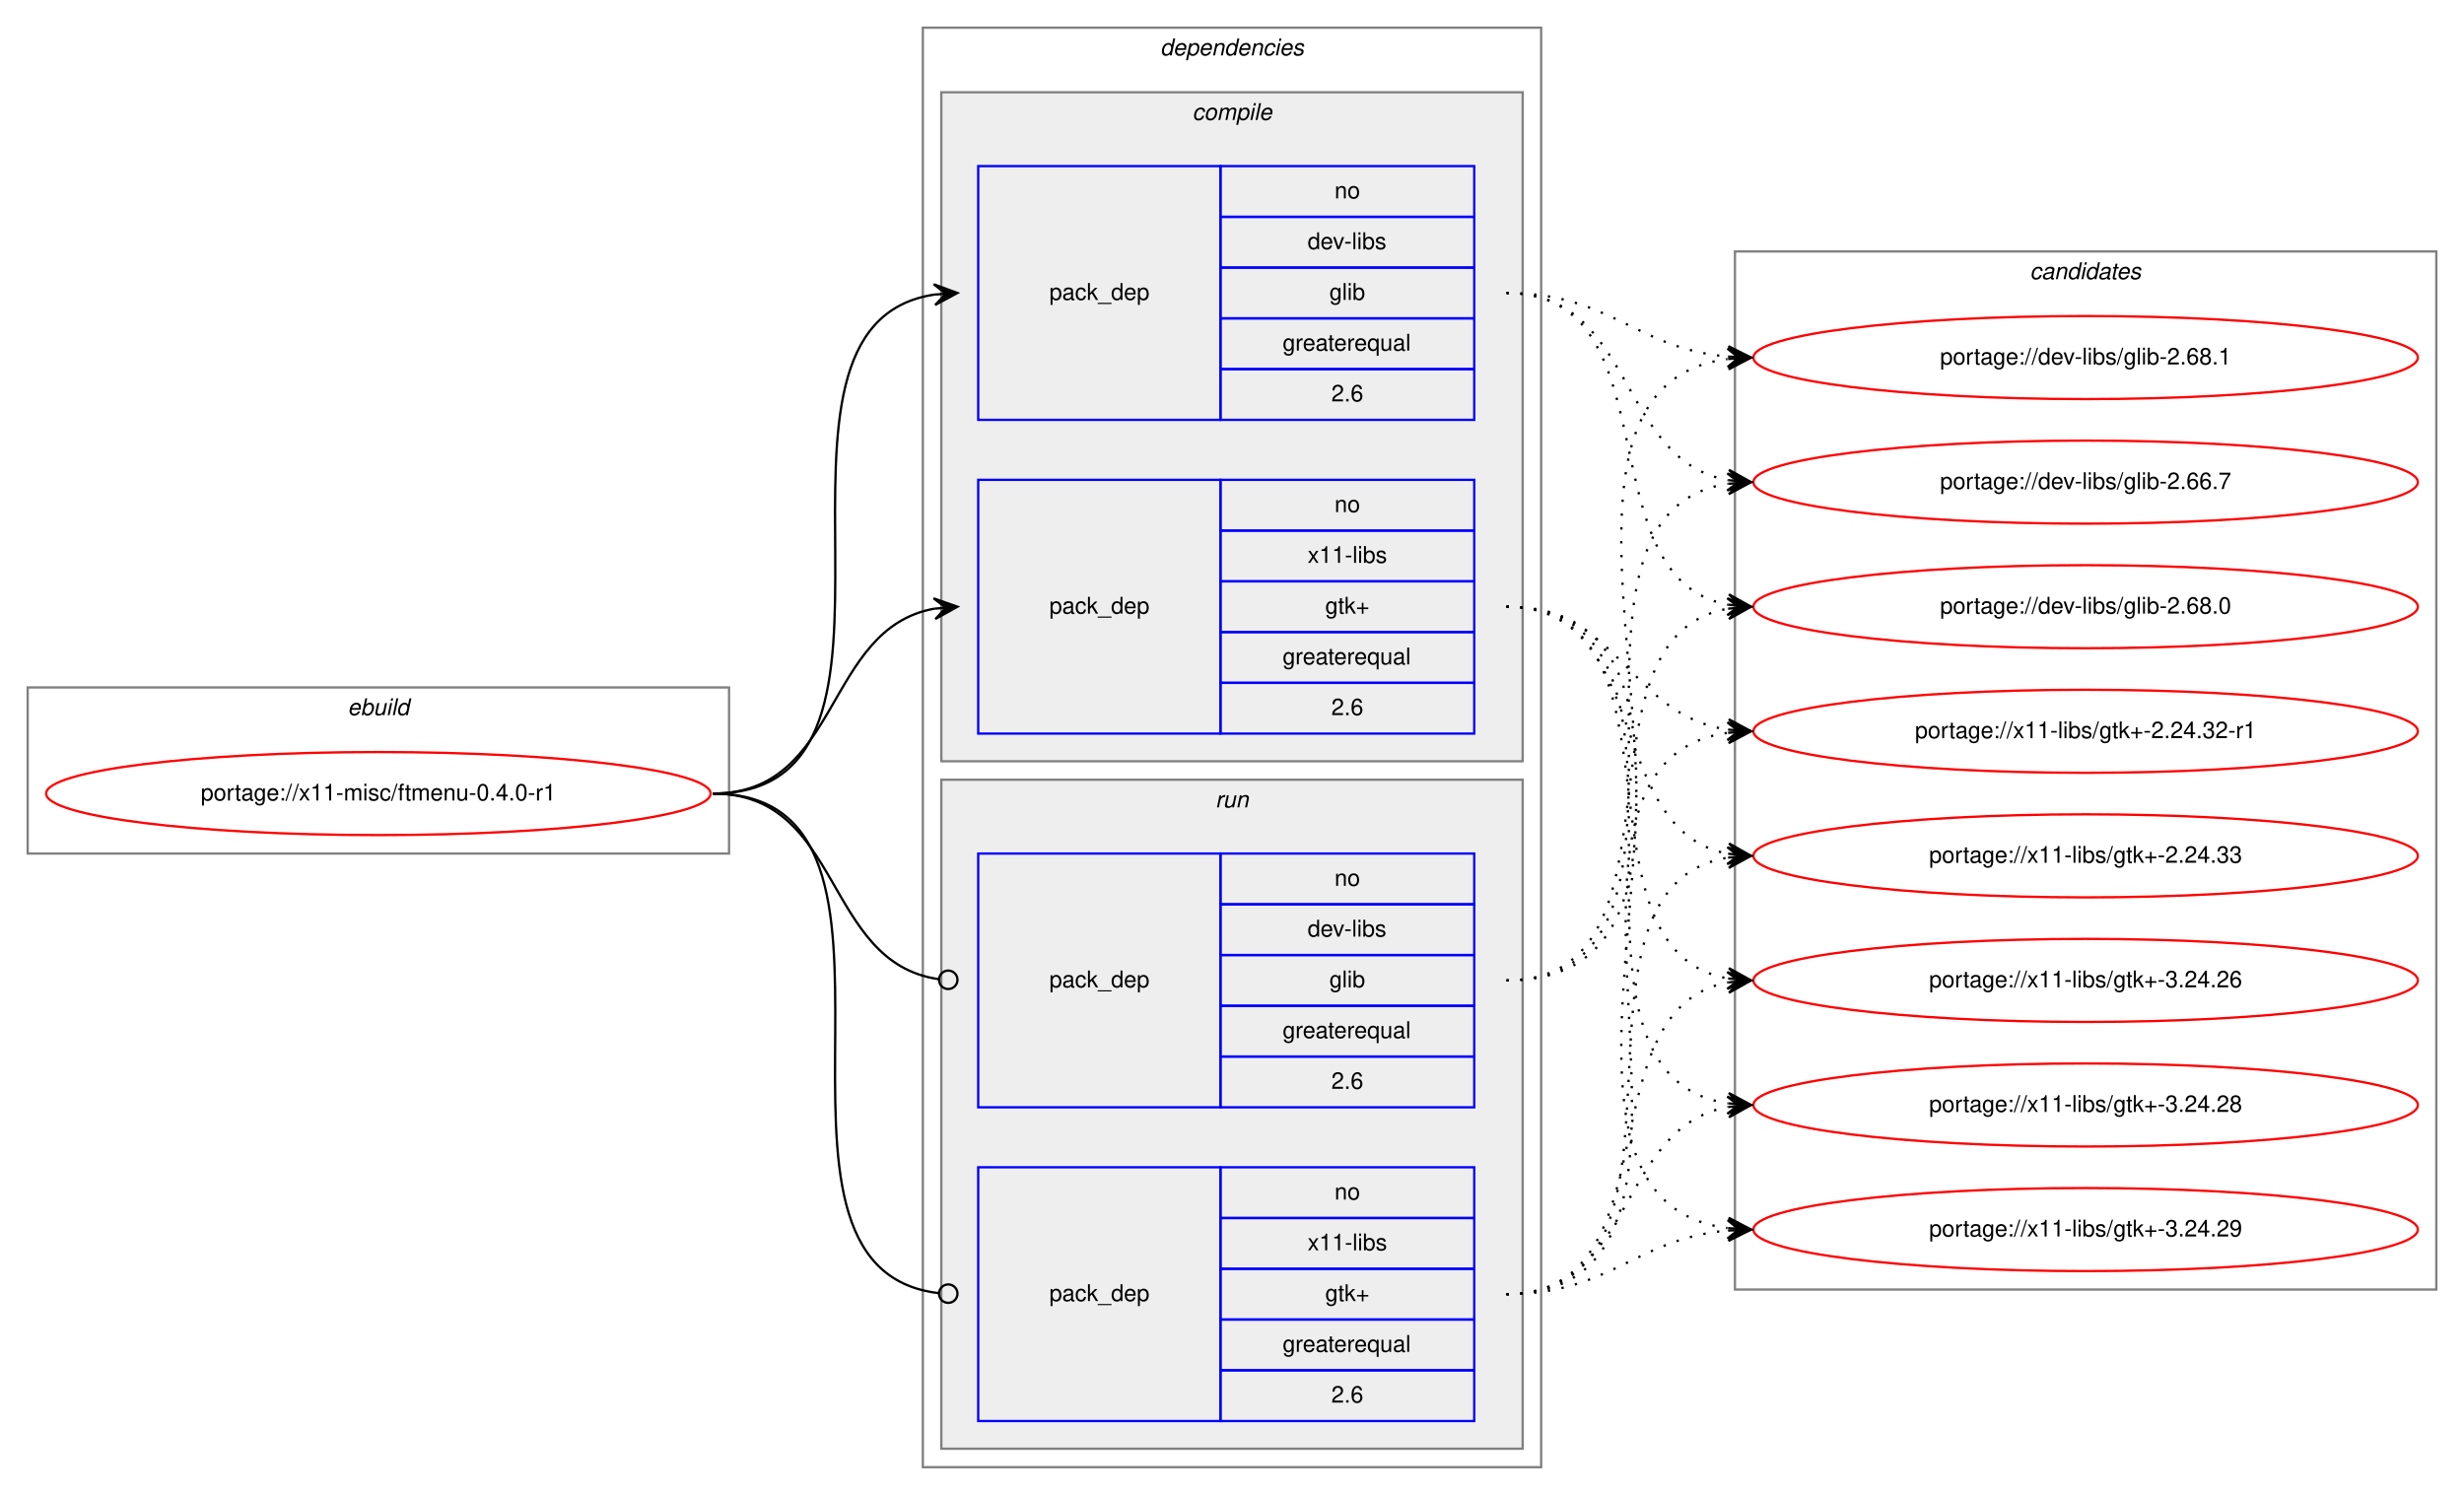
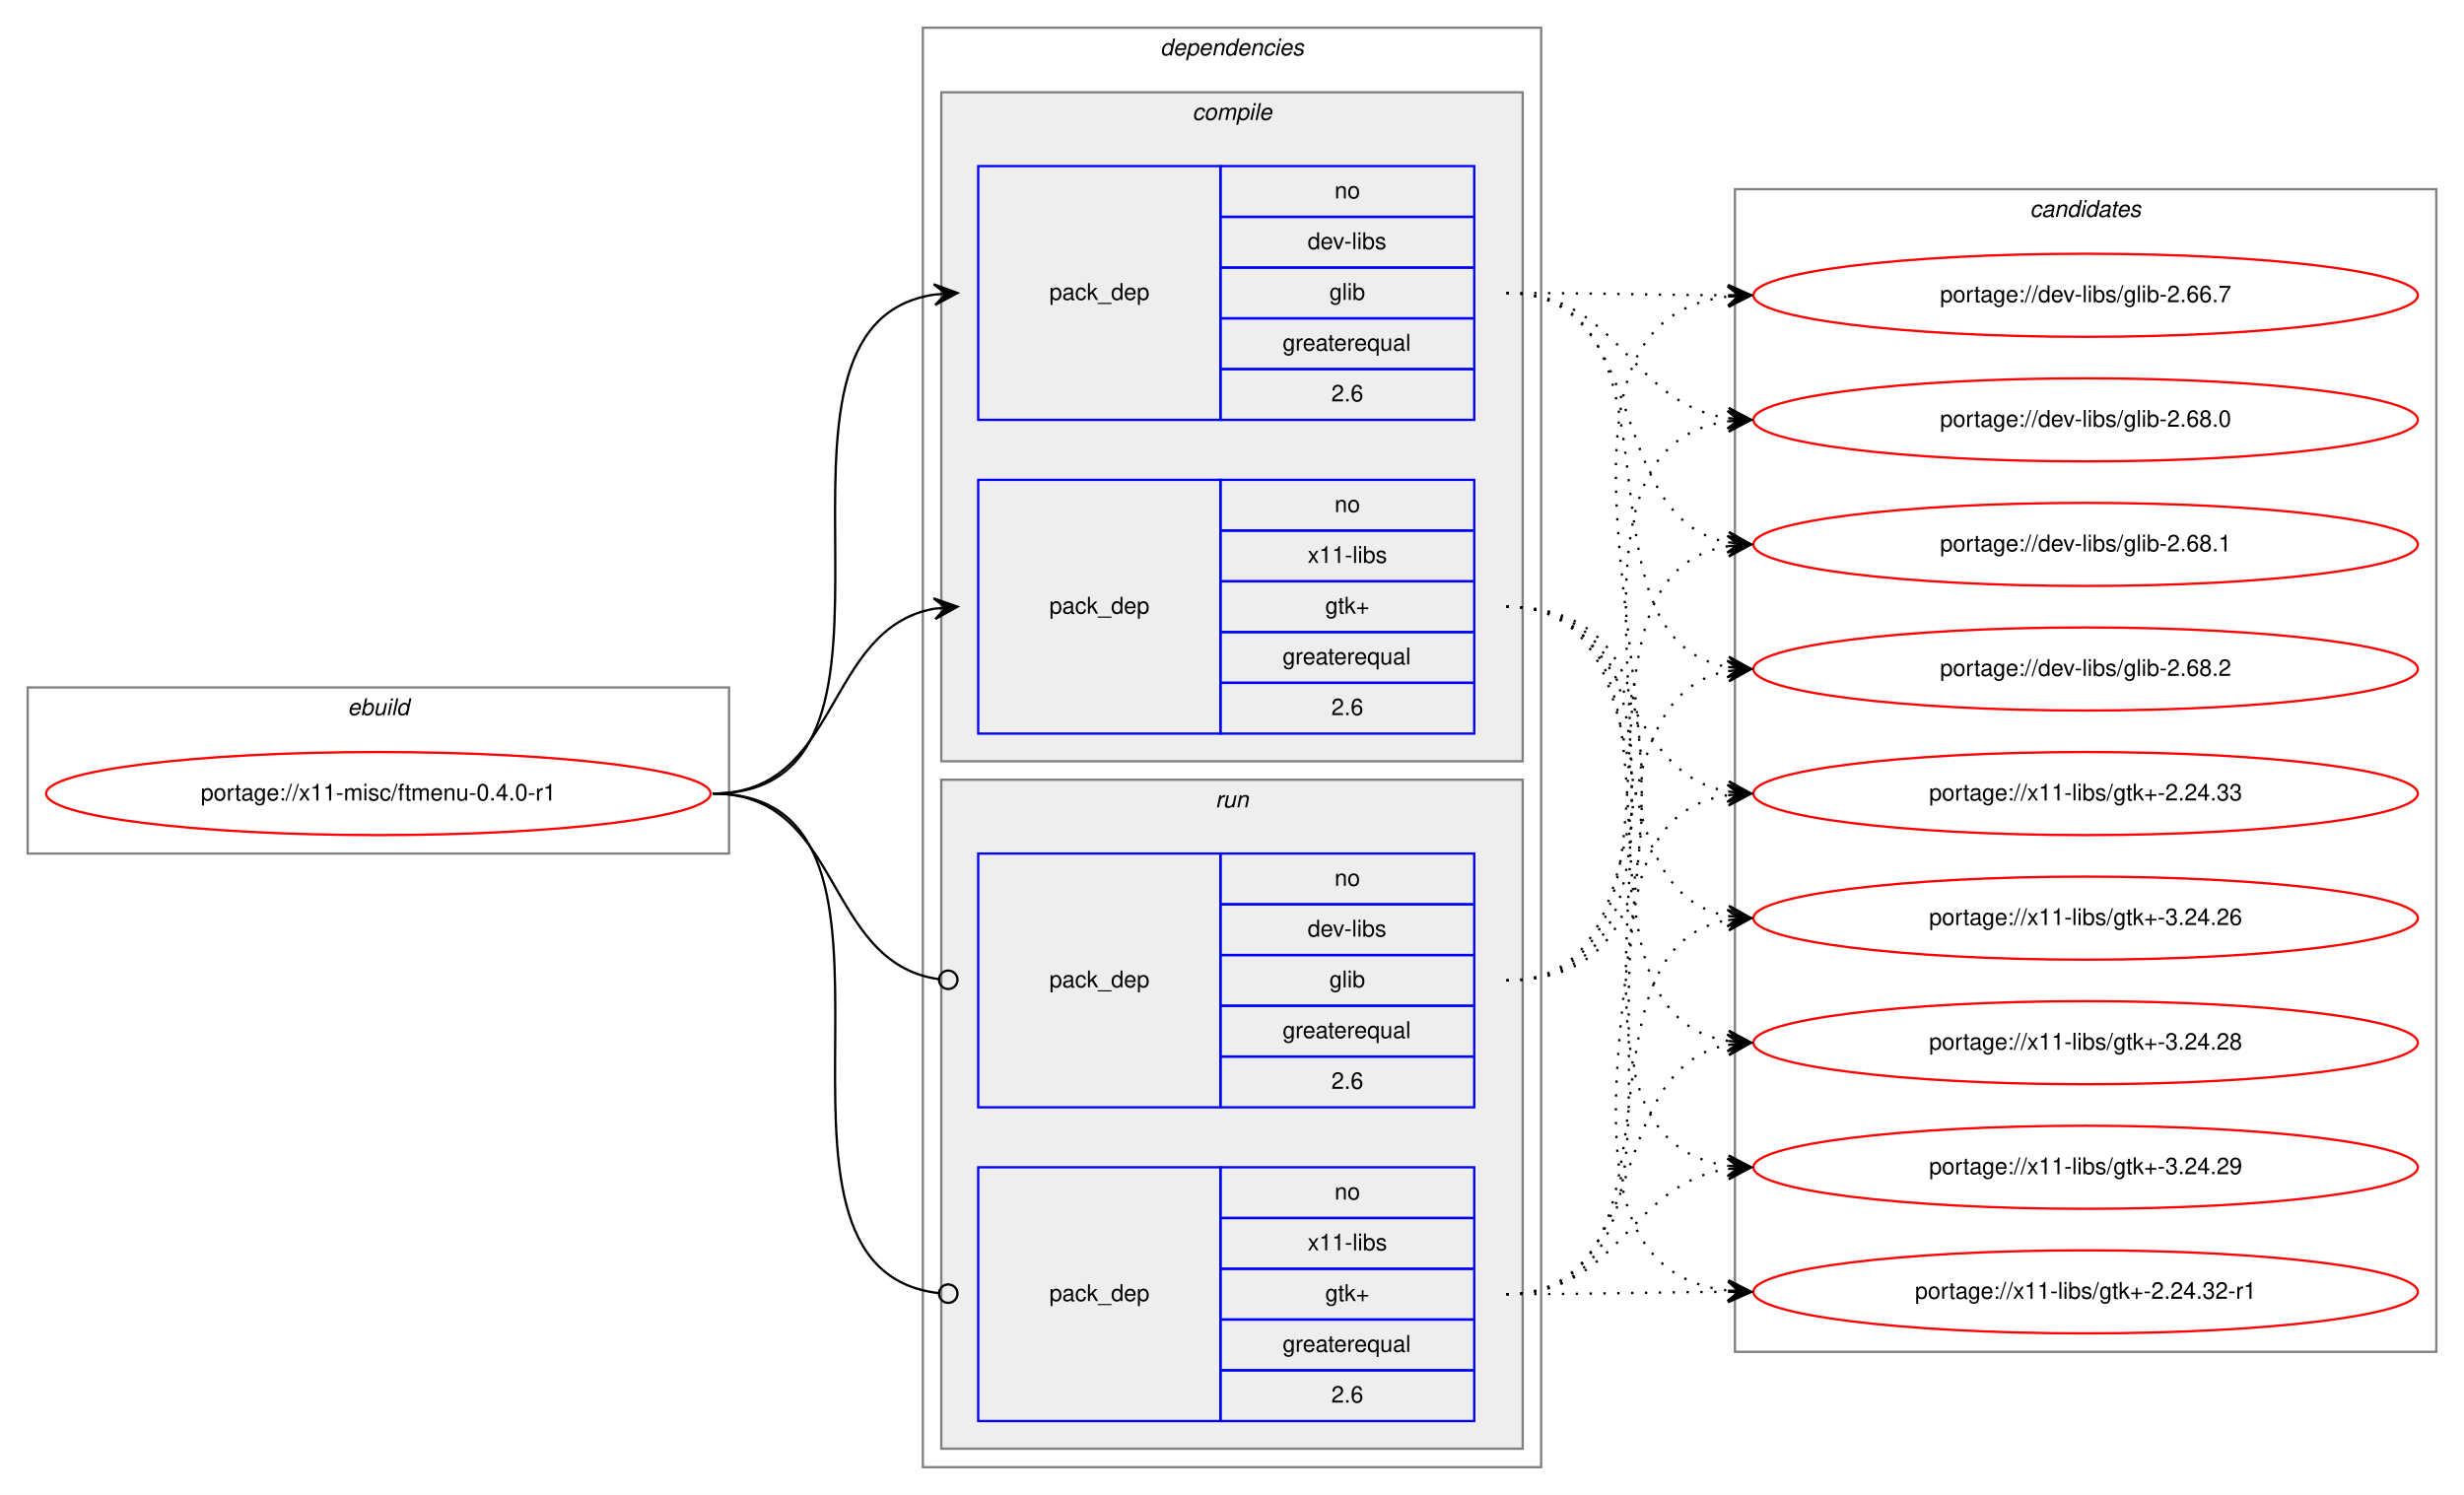
<svg xmlns="http://www.w3.org/2000/svg" xmlns:xlink="http://www.w3.org/1999/xlink" width="1068pt" height="648pt" viewBox="0.00 0.00 1068.00 648.00">
  <g id="graph0" class="graph" transform="scale(1 1) rotate(0) translate(4 644)">
    <polygon fill="white" stroke="transparent" points="-4,4 -4,-644 1064,-644 1064,4 -4,4" />
    <g id="clust1" class="cluster">
      <polygon fill="none" stroke="gray" points="8,-274 8,-346 312,-346 312,-274 8,-274" />
      <text text-anchor="start" x="146.66" y="-334" font-family="Helvetica,sans-Serif" font-style="italic" font-size="10.00">ebuild</text>
    </g>
    <g id="clust2" class="cluster">
      <polygon fill="none" stroke="gray" points="396,-8 396,-632 664,-632 664,-8 396,-8" />
      <text text-anchor="start" x="498.88" y="-620" font-family="Helvetica,sans-Serif" font-style="italic" font-size="10.00">dependencies</text>
    </g>
    <g id="clust3" class="cluster">
      <polygon fill="#eeeeee" stroke="gray" points="404,-314 404,-604 656,-604 656,-314 404,-314" />
      <text text-anchor="start" x="512.78" y="-592" font-family="Helvetica,sans-Serif" font-style="italic" font-size="10.00">compile</text>
    </g>
    <g id="clust7" class="cluster">
      <polygon fill="#eeeeee" stroke="gray" points="404,-16 404,-306 656,-306 656,-16 404,-16" />
      <text text-anchor="start" x="522.78" y="-294" font-family="Helvetica,sans-Serif" font-style="italic" font-size="10.00">run</text>
    </g>
    <g id="clust10" class="cluster">
-       <polygon fill="none" stroke="gray" points="748,-85 748,-535 1052,-535 1052,-85 748,-85" />
-       <text text-anchor="start" x="875.82" y="-523" font-family="Helvetica,sans-Serif" font-style="italic" font-size="10.00">candidates</text>
+       <polygon fill="none" stroke="gray" points="748,-58 748,-562 1052,-562 1052,-58 748,-58" />
+       <text text-anchor="start" x="875.82" y="-550" font-family="Helvetica,sans-Serif" font-style="italic" font-size="10.00">candidates</text>
    </g>
    <g id="node1" class="node">
      <g id="a_node1">
        <a xlink:href="../x11-misc/ftmenu-0.4.0-r1.svg" xlink:title="portage://x11-misc/ftmenu-0.4.0-r1">
          <ellipse fill="none" stroke="red" cx="160" cy="-300" rx="144" ry="18" />
          <text text-anchor="middle" x="160" y="-297" font-family="Helvetica,sans-Serif" font-size="10.00">portage://x11-misc/ftmenu-0.4.0-r1</text>
        </a>
      </g>
    </g>
    <g id="node2" class="node">
      <polygon fill="none" stroke="blue" points="420,-462 420,-572 525,-572 525,-462 420,-462" />
      <text text-anchor="start" x="450.82" y="-514" font-family="Helvetica,sans-Serif" font-size="10.00">pack_dep</text>
      <polygon fill="none" stroke="blue" points="525,-550 525,-572 635,-572 635,-550 525,-550" />
      <text text-anchor="start" x="574.44" y="-558" font-family="Helvetica,sans-Serif" font-size="10.00">no</text>
      <polygon fill="none" stroke="blue" points="525,-528 525,-550 635,-550 635,-528 525,-528" />
      <text text-anchor="start" x="562.78" y="-536" font-family="Helvetica,sans-Serif" font-size="10.00">dev-libs</text>
      <polygon fill="none" stroke="blue" points="525,-506 525,-528 635,-528 635,-506 525,-506" />
      <text text-anchor="start" x="572.22" y="-514" font-family="Helvetica,sans-Serif" font-size="10.00">glib</text>
      <polygon fill="none" stroke="blue" points="525,-484 525,-506 635,-506 635,-484 525,-484" />
      <text text-anchor="start" x="551.94" y="-492" font-family="Helvetica,sans-Serif" font-size="10.00">greaterequal</text>
      <polygon fill="none" stroke="blue" points="525,-462 525,-484 635,-484 635,-462 525,-462" />
      <text text-anchor="start" x="573.05" y="-470" font-family="Helvetica,sans-Serif" font-size="10.00">2.6</text>
    </g>
    <g id="edge1" class="edge">
      <path fill="none" stroke="black" d="M305,-300C408.77,-300 310.64,-502.83 401.01,-516.3" />
      <polygon fill="black" stroke="black" points="411,-517 400.71,-520.79 406.01,-516.65 401.02,-516.3 401.02,-516.3 401.02,-516.3 406.01,-516.65 401.34,-511.81 411,-517 411,-517" />
    </g>
    <g id="node3" class="node">
      <polygon fill="none" stroke="blue" points="420,-326 420,-436 525,-436 525,-326 420,-326" />
      <text text-anchor="start" x="450.82" y="-378" font-family="Helvetica,sans-Serif" font-size="10.00">pack_dep</text>
      <polygon fill="none" stroke="blue" points="525,-414 525,-436 635,-436 635,-414 525,-414" />
      <text text-anchor="start" x="574.44" y="-422" font-family="Helvetica,sans-Serif" font-size="10.00">no</text>
      <polygon fill="none" stroke="blue" points="525,-392 525,-414 635,-414 635,-392 525,-392" />
      <text text-anchor="start" x="562.78" y="-400" font-family="Helvetica,sans-Serif" font-size="10.00">x11-libs</text>
      <polygon fill="none" stroke="blue" points="525,-370 525,-392 635,-392 635,-370 525,-370" />
      <text text-anchor="start" x="570.41" y="-378" font-family="Helvetica,sans-Serif" font-size="10.00">gtk+</text>
      <polygon fill="none" stroke="blue" points="525,-348 525,-370 635,-370 635,-348 525,-348" />
      <text text-anchor="start" x="551.94" y="-356" font-family="Helvetica,sans-Serif" font-size="10.00">greaterequal</text>
      <polygon fill="none" stroke="blue" points="525,-326 525,-348 635,-348 635,-326 525,-326" />
      <text text-anchor="start" x="573.05" y="-334" font-family="Helvetica,sans-Serif" font-size="10.00">2.6</text>
    </g>
    <g id="edge2" class="edge">
      <path fill="none" stroke="black" d="M305,-300C360.7,-300 352.97,-371.49 400.99,-380.15" />
      <polygon fill="black" stroke="black" points="411,-381 400.65,-384.63 406.02,-380.57 401.04,-380.15 401.04,-380.15 401.04,-380.15 406.02,-380.57 401.42,-375.67 411,-381 411,-381" />
    </g>
    <g id="node4" class="node">
      <polygon fill="none" stroke="blue" points="420,-164 420,-274 525,-274 525,-164 420,-164" />
      <text text-anchor="start" x="450.82" y="-216" font-family="Helvetica,sans-Serif" font-size="10.00">pack_dep</text>
      <polygon fill="none" stroke="blue" points="525,-252 525,-274 635,-274 635,-252 525,-252" />
      <text text-anchor="start" x="574.44" y="-260" font-family="Helvetica,sans-Serif" font-size="10.00">no</text>
      <polygon fill="none" stroke="blue" points="525,-230 525,-252 635,-252 635,-230 525,-230" />
      <text text-anchor="start" x="562.78" y="-238" font-family="Helvetica,sans-Serif" font-size="10.00">dev-libs</text>
      <polygon fill="none" stroke="blue" points="525,-208 525,-230 635,-230 635,-208 525,-208" />
      <text text-anchor="start" x="572.22" y="-216" font-family="Helvetica,sans-Serif" font-size="10.00">glib</text>
      <polygon fill="none" stroke="blue" points="525,-186 525,-208 635,-208 635,-186 525,-186" />
      <text text-anchor="start" x="551.94" y="-194" font-family="Helvetica,sans-Serif" font-size="10.00">greaterequal</text>
      <polygon fill="none" stroke="blue" points="525,-164 525,-186 635,-186 635,-164 525,-164" />
      <text text-anchor="start" x="573.05" y="-172" font-family="Helvetica,sans-Serif" font-size="10.00">2.6</text>
    </g>
    <g id="edge3" class="edge">
      <path fill="none" stroke="black" d="M305,-300C361.4,-300 352.77,-226.72 402.81,-219.56" />
      <ellipse fill="none" stroke="black" cx="407.01" cy="-219.27" rx="4" ry="4" />
    </g>
    <g id="node5" class="node">
      <polygon fill="none" stroke="blue" points="420,-28 420,-138 525,-138 525,-28 420,-28" />
      <text text-anchor="start" x="450.82" y="-80" font-family="Helvetica,sans-Serif" font-size="10.00">pack_dep</text>
      <polygon fill="none" stroke="blue" points="525,-116 525,-138 635,-138 635,-116 525,-116" />
      <text text-anchor="start" x="574.44" y="-124" font-family="Helvetica,sans-Serif" font-size="10.00">no</text>
      <polygon fill="none" stroke="blue" points="525,-94 525,-116 635,-116 635,-94 525,-94" />
      <text text-anchor="start" x="562.78" y="-102" font-family="Helvetica,sans-Serif" font-size="10.00">x11-libs</text>
      <polygon fill="none" stroke="blue" points="525,-72 525,-94 635,-94 635,-72 525,-72" />
      <text text-anchor="start" x="570.41" y="-80" font-family="Helvetica,sans-Serif" font-size="10.00">gtk+</text>
      <polygon fill="none" stroke="blue" points="525,-50 525,-72 635,-72 635,-50 525,-50" />
      <text text-anchor="start" x="551.94" y="-58" font-family="Helvetica,sans-Serif" font-size="10.00">greaterequal</text>
      <polygon fill="none" stroke="blue" points="525,-28 525,-50 635,-50 635,-28 525,-28" />
      <text text-anchor="start" x="573.05" y="-36" font-family="Helvetica,sans-Serif" font-size="10.00">2.6</text>
    </g>
    <g id="edge4" class="edge">
      <path fill="none" stroke="black" d="M305,-300C409.51,-300 309.24,-94.29 402.95,-83.44" />
      <ellipse fill="none" stroke="black" cx="407.01" cy="-83.22" rx="4" ry="4" />
    </g>
    <g id="node6" class="node">
      <g id="a_node6">
        <a xlink:href="../dev-libs/glib-2.66.7.svg" xlink:title="portage://dev-libs/glib-2.66.7">
-           <ellipse fill="none" stroke="red" cx="900" cy="-435" rx="144" ry="18" />
-           <text text-anchor="middle" x="900" y="-432" font-family="Helvetica,sans-Serif" font-size="10.00">portage://dev-libs/glib-2.66.7</text>
+           <ellipse fill="none" stroke="red" cx="900" cy="-516" rx="144" ry="18" />
+           <text text-anchor="middle" x="900" y="-513" font-family="Helvetica,sans-Serif" font-size="10.00">portage://dev-libs/glib-2.66.7</text>
        </a>
      </g>
    </g>
    <g id="edge5" class="edge">
-       <path fill="none" stroke="black" stroke-dasharray="1,5" d="M649,-517C704.96,-517 696.76,-444.63 744.95,-435.87" />
-       <polygon fill="black" stroke="black" points="755,-435 745.42,-440.34 750.02,-435.43 745.04,-435.86 745.04,-435.86 745.04,-435.86 750.02,-435.43 744.65,-431.37 755,-435 755,-435" />
+       <path fill="none" stroke="black" stroke-dasharray="1,5" d="M649,-517C692.43,-517 705.83,-516.15 744.57,-516.02" />
+       <polygon fill="black" stroke="black" points="755,-516 745.01,-520.52 750,-516.01 745,-516.02 745,-516.02 745,-516.02 750,-516.01 744.99,-511.52 755,-516 755,-516" />
    </g>
    <g id="node7" class="node">
      <g id="a_node7">
        <a xlink:href="../dev-libs/glib-2.68.0.svg" xlink:title="portage://dev-libs/glib-2.68.0">
-           <ellipse fill="none" stroke="red" cx="900" cy="-381" rx="144" ry="18" />
-           <text text-anchor="middle" x="900" y="-378" font-family="Helvetica,sans-Serif" font-size="10.00">portage://dev-libs/glib-2.68.0</text>
+           <ellipse fill="none" stroke="red" cx="900" cy="-462" rx="144" ry="18" />
+           <text text-anchor="middle" x="900" y="-459" font-family="Helvetica,sans-Serif" font-size="10.00">portage://dev-libs/glib-2.68.0</text>
        </a>
      </g>
    </g>
    <g id="edge6" class="edge">
-       <path fill="none" stroke="black" stroke-dasharray="1,5" d="M649,-517C722.04,-517 682.52,-393.45 745.01,-381.87" />
-       <polygon fill="black" stroke="black" points="755,-381 745.43,-386.35 750.02,-381.43 745.04,-381.87 745.04,-381.87 745.04,-381.87 750.02,-381.43 744.65,-377.38 755,-381 755,-381" />
+       <path fill="none" stroke="black" stroke-dasharray="1,5" d="M649,-517C698.45,-517 701.7,-469.26 744.83,-462.74" />
+       <polygon fill="black" stroke="black" points="755,-462 745.35,-467.21 750.01,-462.36 745.03,-462.72 745.03,-462.72 745.03,-462.72 750.01,-462.36 744.7,-458.23 755,-462 755,-462" />
    </g>
    <g id="node8" class="node">
      <g id="a_node8">
        <a xlink:href="../dev-libs/glib-2.68.1.svg" xlink:title="portage://dev-libs/glib-2.68.1">
-           <ellipse fill="none" stroke="red" cx="900" cy="-489" rx="144" ry="18" />
-           <text text-anchor="middle" x="900" y="-486" font-family="Helvetica,sans-Serif" font-size="10.00">portage://dev-libs/glib-2.68.1</text>
+           <ellipse fill="none" stroke="red" cx="900" cy="-408" rx="144" ry="18" />
+           <text text-anchor="middle" x="900" y="-405" font-family="Helvetica,sans-Serif" font-size="10.00">portage://dev-libs/glib-2.68.1</text>
        </a>
      </g>
    </g>
    <g id="edge7" class="edge">
-       <path fill="none" stroke="black" stroke-dasharray="1,5" d="M649,-517C694.11,-517 704.78,-493 744.78,-489.44" />
-       <polygon fill="black" stroke="black" points="755,-489 745.2,-493.93 750,-489.22 745.01,-489.43 745.01,-489.43 745.01,-489.43 750,-489.22 744.82,-484.93 755,-489 755,-489" />
+       <path fill="none" stroke="black" stroke-dasharray="1,5" d="M649,-517C712.88,-517 690.32,-419.6 744.75,-408.94" />
+       <polygon fill="black" stroke="black" points="755,-408 745.45,-413.4 750.02,-408.46 745.04,-408.92 745.04,-408.92 745.04,-408.92 750.02,-408.46 744.63,-404.43 755,-408 755,-408" />
    </g>
    <g id="node9" class="node">
      <g id="a_node9">
-         <a xlink:href="../x11-libs/gtk+-2.24.32-r1.svg" xlink:title="portage://x11-libs/gtk+-2.24.32-r1">
-           <ellipse fill="none" stroke="red" cx="900" cy="-327" rx="144" ry="18" />
-           <text text-anchor="middle" x="900" y="-324" font-family="Helvetica,sans-Serif" font-size="10.00">portage://x11-libs/gtk+-2.24.32-r1</text>
+         <a xlink:href="../dev-libs/glib-2.68.2.svg" xlink:title="portage://dev-libs/glib-2.68.2">
+           <ellipse fill="none" stroke="red" cx="900" cy="-354" rx="144" ry="18" />
+           <text text-anchor="middle" x="900" y="-351" font-family="Helvetica,sans-Serif" font-size="10.00">portage://dev-libs/glib-2.68.2</text>
        </a>
      </g>
    </g>
    <g id="edge8" class="edge">
-       <path fill="none" stroke="black" stroke-dasharray="1,5" d="M649,-381C698.26,-381 701.85,-334.13 744.86,-327.72" />
-       <polygon fill="black" stroke="black" points="755,-327 745.35,-332.2 750.01,-327.36 745.03,-327.71 745.03,-327.71 745.03,-327.71 750.01,-327.36 744.71,-323.22 755,-327 755,-327" />
+       <path fill="none" stroke="black" stroke-dasharray="1,5" d="M649,-517C731.7,-517 674.04,-367.71 744.68,-354.88" />
+       <polygon fill="black" stroke="black" points="755,-354 745.42,-359.33 750.02,-354.42 745.04,-354.85 745.04,-354.85 745.04,-354.85 750.02,-354.42 744.65,-350.36 755,-354 755,-354" />
    </g>
    <g id="node10" class="node">
      <g id="a_node10">
-         <a xlink:href="../x11-libs/gtk+-2.24.33.svg" xlink:title="portage://x11-libs/gtk+-2.24.33">
-           <ellipse fill="none" stroke="red" cx="900" cy="-273" rx="144" ry="18" />
-           <text text-anchor="middle" x="900" y="-270" font-family="Helvetica,sans-Serif" font-size="10.00">portage://x11-libs/gtk+-2.24.33</text>
+         <a xlink:href="../x11-libs/gtk+-2.24.32-r1.svg" xlink:title="portage://x11-libs/gtk+-2.24.32-r1">
+           <ellipse fill="none" stroke="red" cx="900" cy="-84" rx="144" ry="18" />
+           <text text-anchor="middle" x="900" y="-81" font-family="Helvetica,sans-Serif" font-size="10.00">portage://x11-libs/gtk+-2.24.32-r1</text>
        </a>
      </g>
    </g>
    <g id="edge9" class="edge">
-       <path fill="none" stroke="black" stroke-dasharray="1,5" d="M649,-381C712.58,-381 690.58,-284.49 744.79,-273.93" />
-       <polygon fill="black" stroke="black" points="755,-273 745.45,-278.39 750.02,-273.46 745.04,-273.91 745.04,-273.91 745.04,-273.91 750.02,-273.46 744.63,-269.43 755,-273 755,-273" />
+       <path fill="none" stroke="black" stroke-dasharray="1,5" d="M649,-381C785.6,-381 623.49,-98.89 744.92,-84.56" />
+       <polygon fill="black" stroke="black" points="755,-84 745.27,-89.05 750.01,-84.28 745.02,-84.56 745.02,-84.56 745.02,-84.56 750.01,-84.28 744.76,-80.07 755,-84 755,-84" />
    </g>
    <g id="node11" class="node">
      <g id="a_node11">
-         <a xlink:href="../x11-libs/gtk+-3.24.26.svg" xlink:title="portage://x11-libs/gtk+-3.24.26">
-           <ellipse fill="none" stroke="red" cx="900" cy="-219" rx="144" ry="18" />
-           <text text-anchor="middle" x="900" y="-216" font-family="Helvetica,sans-Serif" font-size="10.00">portage://x11-libs/gtk+-3.24.26</text>
+         <a xlink:href="../x11-libs/gtk+-2.24.33.svg" xlink:title="portage://x11-libs/gtk+-2.24.33">
+           <ellipse fill="none" stroke="red" cx="900" cy="-300" rx="144" ry="18" />
+           <text text-anchor="middle" x="900" y="-297" font-family="Helvetica,sans-Serif" font-size="10.00">portage://x11-libs/gtk+-2.24.33</text>
        </a>
      </g>
    </g>
    <g id="edge10" class="edge">
-       <path fill="none" stroke="black" stroke-dasharray="1,5" d="M649,-381C731.35,-381 674.36,-232.62 744.73,-219.87" />
-       <polygon fill="black" stroke="black" points="755,-219 745.42,-224.33 750.02,-219.42 745.04,-219.85 745.04,-219.85 745.04,-219.85 750.02,-219.42 744.66,-215.36 755,-219 755,-219" />
+       <path fill="none" stroke="black" stroke-dasharray="1,5" d="M649,-381C704.7,-381 696.97,-309.51 744.99,-300.85" />
+       <polygon fill="black" stroke="black" points="755,-300 745.42,-305.33 750.02,-300.43 745.04,-300.85 745.04,-300.85 745.04,-300.85 750.02,-300.43 744.65,-296.37 755,-300 755,-300" />
    </g>
    <g id="node12" class="node">
      <g id="a_node12">
-         <a xlink:href="../x11-libs/gtk+-3.24.28.svg" xlink:title="portage://x11-libs/gtk+-3.24.28">
-           <ellipse fill="none" stroke="red" cx="900" cy="-165" rx="144" ry="18" />
-           <text text-anchor="middle" x="900" y="-162" font-family="Helvetica,sans-Serif" font-size="10.00">portage://x11-libs/gtk+-3.24.28</text>
+         <a xlink:href="../x11-libs/gtk+-3.24.26.svg" xlink:title="portage://x11-libs/gtk+-3.24.26">
+           <ellipse fill="none" stroke="red" cx="900" cy="-246" rx="144" ry="18" />
+           <text text-anchor="middle" x="900" y="-243" font-family="Helvetica,sans-Serif" font-size="10.00">portage://x11-libs/gtk+-3.24.26</text>
        </a>
      </g>
    </g>
    <g id="edge11" class="edge">
-       <path fill="none" stroke="black" stroke-dasharray="1,5" d="M649,-381C752.28,-381 655.19,-179.51 744.77,-165.74" />
-       <polygon fill="black" stroke="black" points="755,-165 745.35,-170.21 750.01,-165.36 745.03,-165.72 745.03,-165.72 745.03,-165.72 750.01,-165.36 744.7,-161.23 755,-165 755,-165" />
+       <path fill="none" stroke="black" stroke-dasharray="1,5" d="M649,-381C721.56,-381 682.97,-258.86 744.68,-246.93" />
+       <polygon fill="black" stroke="black" points="755,-246 745.45,-251.38 750.02,-246.45 745.04,-246.9 745.04,-246.9 745.04,-246.9 750.02,-246.45 744.64,-242.42 755,-246 755,-246" />
    </g>
    <g id="node13" class="node">
      <g id="a_node13">
+         <a xlink:href="../x11-libs/gtk+-3.24.28.svg" xlink:title="portage://x11-libs/gtk+-3.24.28">
+           <ellipse fill="none" stroke="red" cx="900" cy="-192" rx="144" ry="18" />
+           <text text-anchor="middle" x="900" y="-189" font-family="Helvetica,sans-Serif" font-size="10.00">portage://x11-libs/gtk+-3.24.28</text>
+         </a>
+       </g>
+     </g>
+     <g id="edge12" class="edge">
+       <path fill="none" stroke="black" stroke-dasharray="1,5" d="M649,-381C741.74,-381 664.87,-205.77 745.02,-192.76" />
+       <polygon fill="black" stroke="black" points="755,-192 745.37,-197.25 750.01,-192.38 745.03,-192.76 745.03,-192.76 745.03,-192.76 750.01,-192.38 744.69,-188.27 755,-192 755,-192" />
+     </g>
+     <g id="node14" class="node">
+       <g id="a_node14">
        <a xlink:href="../x11-libs/gtk+-3.24.29.svg" xlink:title="portage://x11-libs/gtk+-3.24.29">
-           <ellipse fill="none" stroke="red" cx="900" cy="-111" rx="144" ry="18" />
-           <text text-anchor="middle" x="900" y="-108" font-family="Helvetica,sans-Serif" font-size="10.00">portage://x11-libs/gtk+-3.24.29</text>
-         </a>
-       </g>
-     </g>
-     <g id="edge12" class="edge">
-       <path fill="none" stroke="black" stroke-dasharray="1,5" d="M649,-381C774.27,-381 634.46,-126.08 744.71,-111.64" />
-       <polygon fill="black" stroke="black" points="755,-111 745.3,-116.11 750.01,-111.31 745.02,-111.62 745.02,-111.62 745.02,-111.62 750.01,-111.31 744.74,-107.13 755,-111 755,-111" />
+           <ellipse fill="none" stroke="red" cx="900" cy="-138" rx="144" ry="18" />
+           <text text-anchor="middle" x="900" y="-135" font-family="Helvetica,sans-Serif" font-size="10.00">portage://x11-libs/gtk+-3.24.29</text>
+         </a>
+       </g>
    </g>
    <g id="edge13" class="edge">
-       <path fill="none" stroke="black" stroke-dasharray="1,5" d="M649,-219C752.28,-219 655.19,-420.49 744.77,-434.26" />
-       <polygon fill="black" stroke="black" points="755,-435 744.7,-438.77 750.01,-434.64 745.03,-434.28 745.03,-434.28 745.03,-434.28 750.01,-434.64 745.35,-429.79 755,-435 755,-435" />
+       <path fill="none" stroke="black" stroke-dasharray="1,5" d="M649,-381C763.26,-381 644.8,-152.49 744.97,-138.65" />
+       <polygon fill="black" stroke="black" points="755,-138 745.31,-143.14 750.01,-138.33 745.02,-138.65 745.02,-138.65 745.02,-138.65 750.01,-138.33 744.73,-134.16 755,-138 755,-138" />
    </g>
    <g id="edge14" class="edge">
-       <path fill="none" stroke="black" stroke-dasharray="1,5" d="M649,-219C731.35,-219 674.36,-367.38 744.73,-380.13" />
-       <polygon fill="black" stroke="black" points="755,-381 744.66,-384.64 750.02,-380.58 745.04,-380.15 745.04,-380.15 745.04,-380.15 750.02,-380.58 745.42,-375.67 755,-381 755,-381" />
+       <path fill="none" stroke="black" stroke-dasharray="1,5" d="M649,-219C785.6,-219 623.49,-501.11 744.92,-515.44" />
+       <polygon fill="black" stroke="black" points="755,-516 744.76,-519.93 750.01,-515.72 745.02,-515.44 745.02,-515.44 745.02,-515.44 750.01,-515.72 745.27,-510.95 755,-516 755,-516" />
    </g>
    <g id="edge15" class="edge">
-       <path fill="none" stroke="black" stroke-dasharray="1,5" d="M649,-219C774.27,-219 634.46,-473.92 744.71,-488.36" />
-       <polygon fill="black" stroke="black" points="755,-489 744.74,-492.87 750.01,-488.69 745.02,-488.38 745.02,-488.38 745.02,-488.38 750.01,-488.69 745.3,-483.89 755,-489 755,-489" />
+       <path fill="none" stroke="black" stroke-dasharray="1,5" d="M649,-219C763.26,-219 644.8,-447.51 744.97,-461.35" />
+       <polygon fill="black" stroke="black" points="755,-462 744.73,-465.84 750.01,-461.67 745.02,-461.35 745.02,-461.35 745.02,-461.35 750.01,-461.67 745.31,-456.86 755,-462 755,-462" />
    </g>
    <g id="edge16" class="edge">
-       <path fill="none" stroke="black" stroke-dasharray="1,5" d="M649,-83C763.66,-83 644.44,-312.45 744.93,-326.34" />
-       <polygon fill="black" stroke="black" points="755,-327 744.73,-330.84 750.01,-326.67 745.02,-326.35 745.02,-326.35 745.02,-326.35 750.01,-326.67 745.31,-321.86 755,-327 755,-327" />
+       <path fill="none" stroke="black" stroke-dasharray="1,5" d="M649,-219C741.74,-219 664.87,-394.23 745.02,-407.24" />
+       <polygon fill="black" stroke="black" points="755,-408 744.69,-411.73 750.01,-407.62 745.03,-407.24 745.03,-407.24 745.03,-407.24 750.01,-407.62 745.37,-402.75 755,-408 755,-408" />
    </g>
    <g id="edge17" class="edge">
-       <path fill="none" stroke="black" stroke-dasharray="1,5" d="M649,-83C742.11,-83 664.54,-259.16 744.98,-272.23" />
-       <polygon fill="black" stroke="black" points="755,-273 744.69,-276.73 750.01,-272.62 745.03,-272.24 745.03,-272.24 745.03,-272.24 750.01,-272.62 745.37,-267.75 755,-273 755,-273" />
+       <path fill="none" stroke="black" stroke-dasharray="1,5" d="M649,-219C721.56,-219 682.97,-341.14 744.68,-353.07" />
+       <polygon fill="black" stroke="black" points="755,-354 744.64,-357.58 750.02,-353.55 745.04,-353.1 745.04,-353.1 745.04,-353.1 750.02,-353.55 745.45,-348.62 755,-354 755,-354" />
    </g>
    <g id="edge18" class="edge">
-       <path fill="none" stroke="black" stroke-dasharray="1,5" d="M649,-83C722.04,-83 682.52,-206.55 745.01,-218.13" />
-       <polygon fill="black" stroke="black" points="755,-219 744.65,-222.62 750.02,-218.57 745.04,-218.13 745.04,-218.13 745.04,-218.13 750.02,-218.57 745.43,-213.65 755,-219 755,-219" />
+       <path fill="none" stroke="black" stroke-dasharray="1,5" d="M649,-83C692.43,-83 705.83,-83.85 744.57,-83.98" />
+       <polygon fill="black" stroke="black" points="755,-84 744.99,-88.48 750,-83.99 745,-83.98 745,-83.98 745,-83.98 750,-83.99 745.01,-79.48 755,-84 755,-84" />
    </g>
    <g id="edge19" class="edge">
-       <path fill="none" stroke="black" stroke-dasharray="1,5" d="M649,-83C704.96,-83 696.76,-155.37 744.95,-164.13" />
-       <polygon fill="black" stroke="black" points="755,-165 744.65,-168.63 750.02,-164.57 745.04,-164.14 745.04,-164.14 745.04,-164.14 750.02,-164.57 745.42,-159.66 755,-165 755,-165" />
+       <path fill="none" stroke="black" stroke-dasharray="1,5" d="M649,-83C752.77,-83 654.64,-285.83 745.01,-299.3" />
+       <polygon fill="black" stroke="black" points="755,-300 744.71,-303.79 750.01,-299.65 745.02,-299.3 745.02,-299.3 745.02,-299.3 750.01,-299.65 745.34,-294.81 755,-300 755,-300" />
    </g>
    <g id="edge20" class="edge">
-       <path fill="none" stroke="black" stroke-dasharray="1,5" d="M649,-83C694.11,-83 704.78,-107 744.78,-110.56" />
-       <polygon fill="black" stroke="black" points="755,-111 744.82,-115.07 750,-110.78 745.01,-110.57 745.01,-110.57 745.01,-110.57 750,-110.78 745.2,-106.07 755,-111 755,-111" />
+       <path fill="none" stroke="black" stroke-dasharray="1,5" d="M649,-83C731.7,-83 674.04,-232.29 744.68,-245.12" />
+       <polygon fill="black" stroke="black" points="755,-246 744.65,-249.64 750.02,-245.58 745.04,-245.15 745.04,-245.15 745.04,-245.15 750.02,-245.58 745.42,-240.67 755,-246 755,-246" />
+     </g>
+     <g id="edge21" class="edge">
+       <path fill="none" stroke="black" stroke-dasharray="1,5" d="M649,-83C712.88,-83 690.32,-180.4 744.75,-191.06" />
+       <polygon fill="black" stroke="black" points="755,-192 744.63,-195.57 750.02,-191.54 745.04,-191.08 745.04,-191.08 745.04,-191.08 750.02,-191.54 745.45,-186.6 755,-192 755,-192" />
+     </g>
+     <g id="edge22" class="edge">
+       <path fill="none" stroke="black" stroke-dasharray="1,5" d="M649,-83C698.45,-83 701.7,-130.74 744.83,-137.26" />
+       <polygon fill="black" stroke="black" points="755,-138 744.7,-141.77 750.01,-137.64 745.03,-137.28 745.03,-137.28 745.03,-137.28 750.01,-137.64 745.35,-132.79 755,-138 755,-138" />
    </g>
  </g>
</svg>
